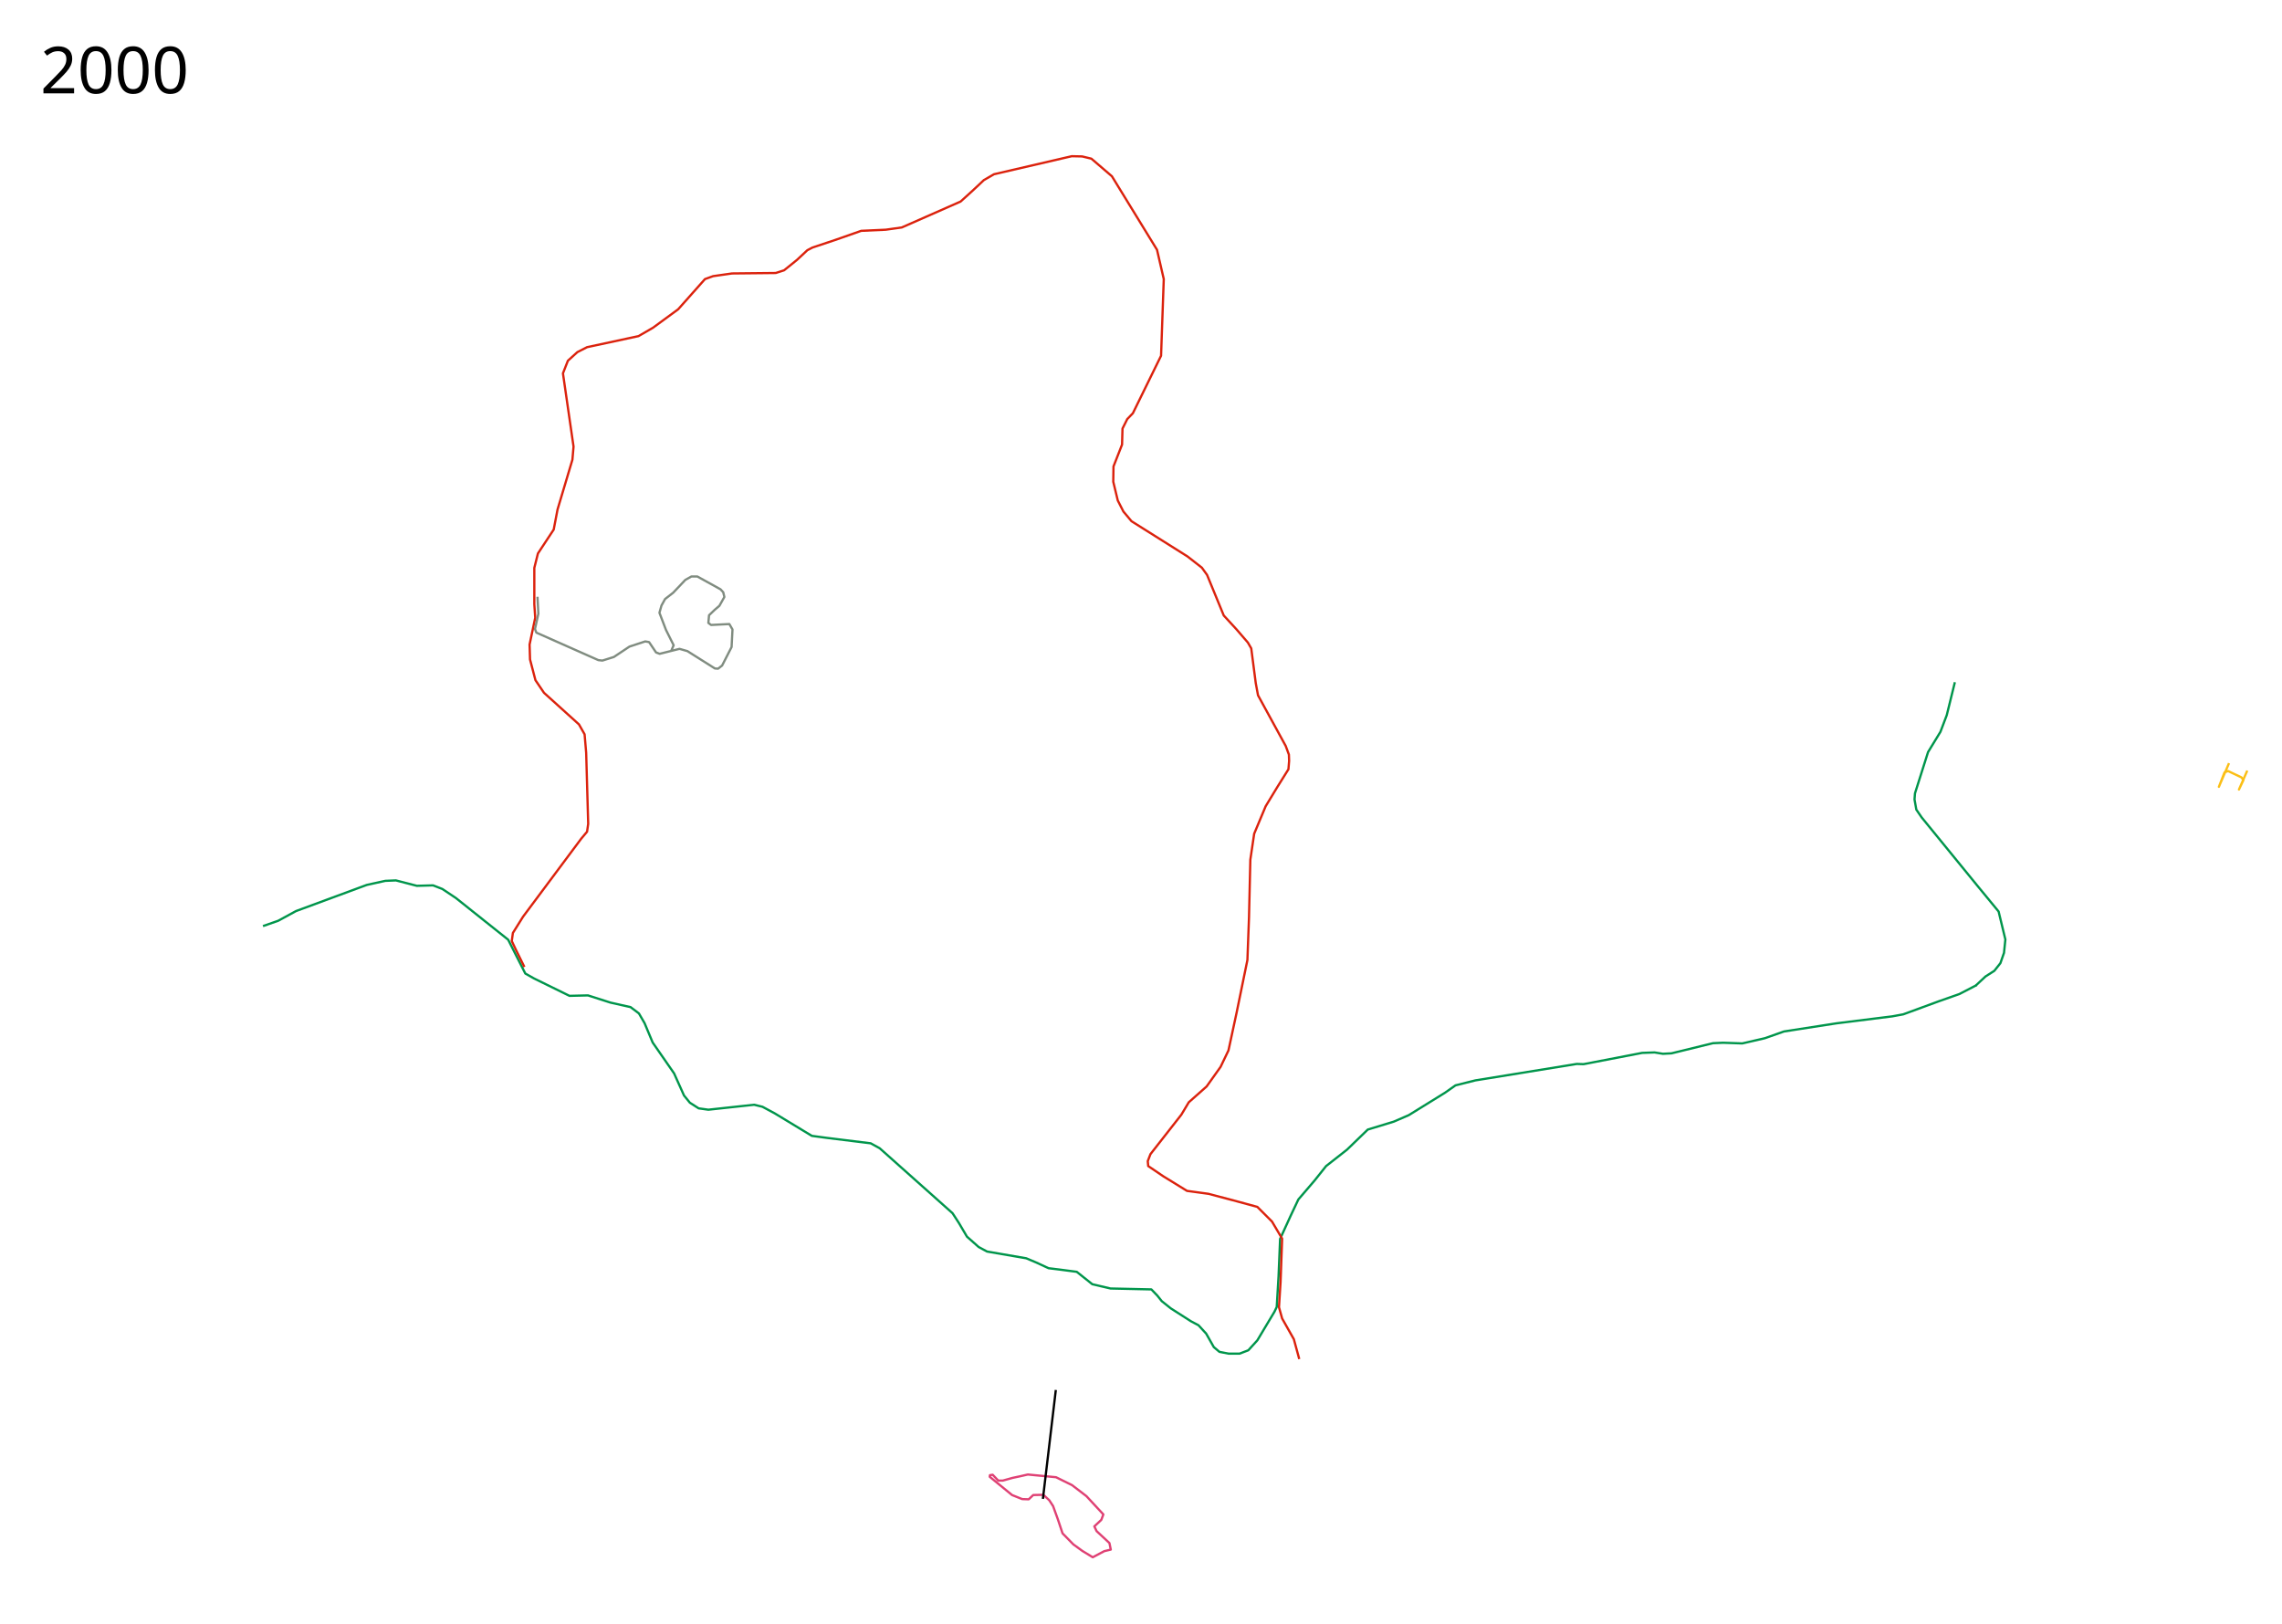
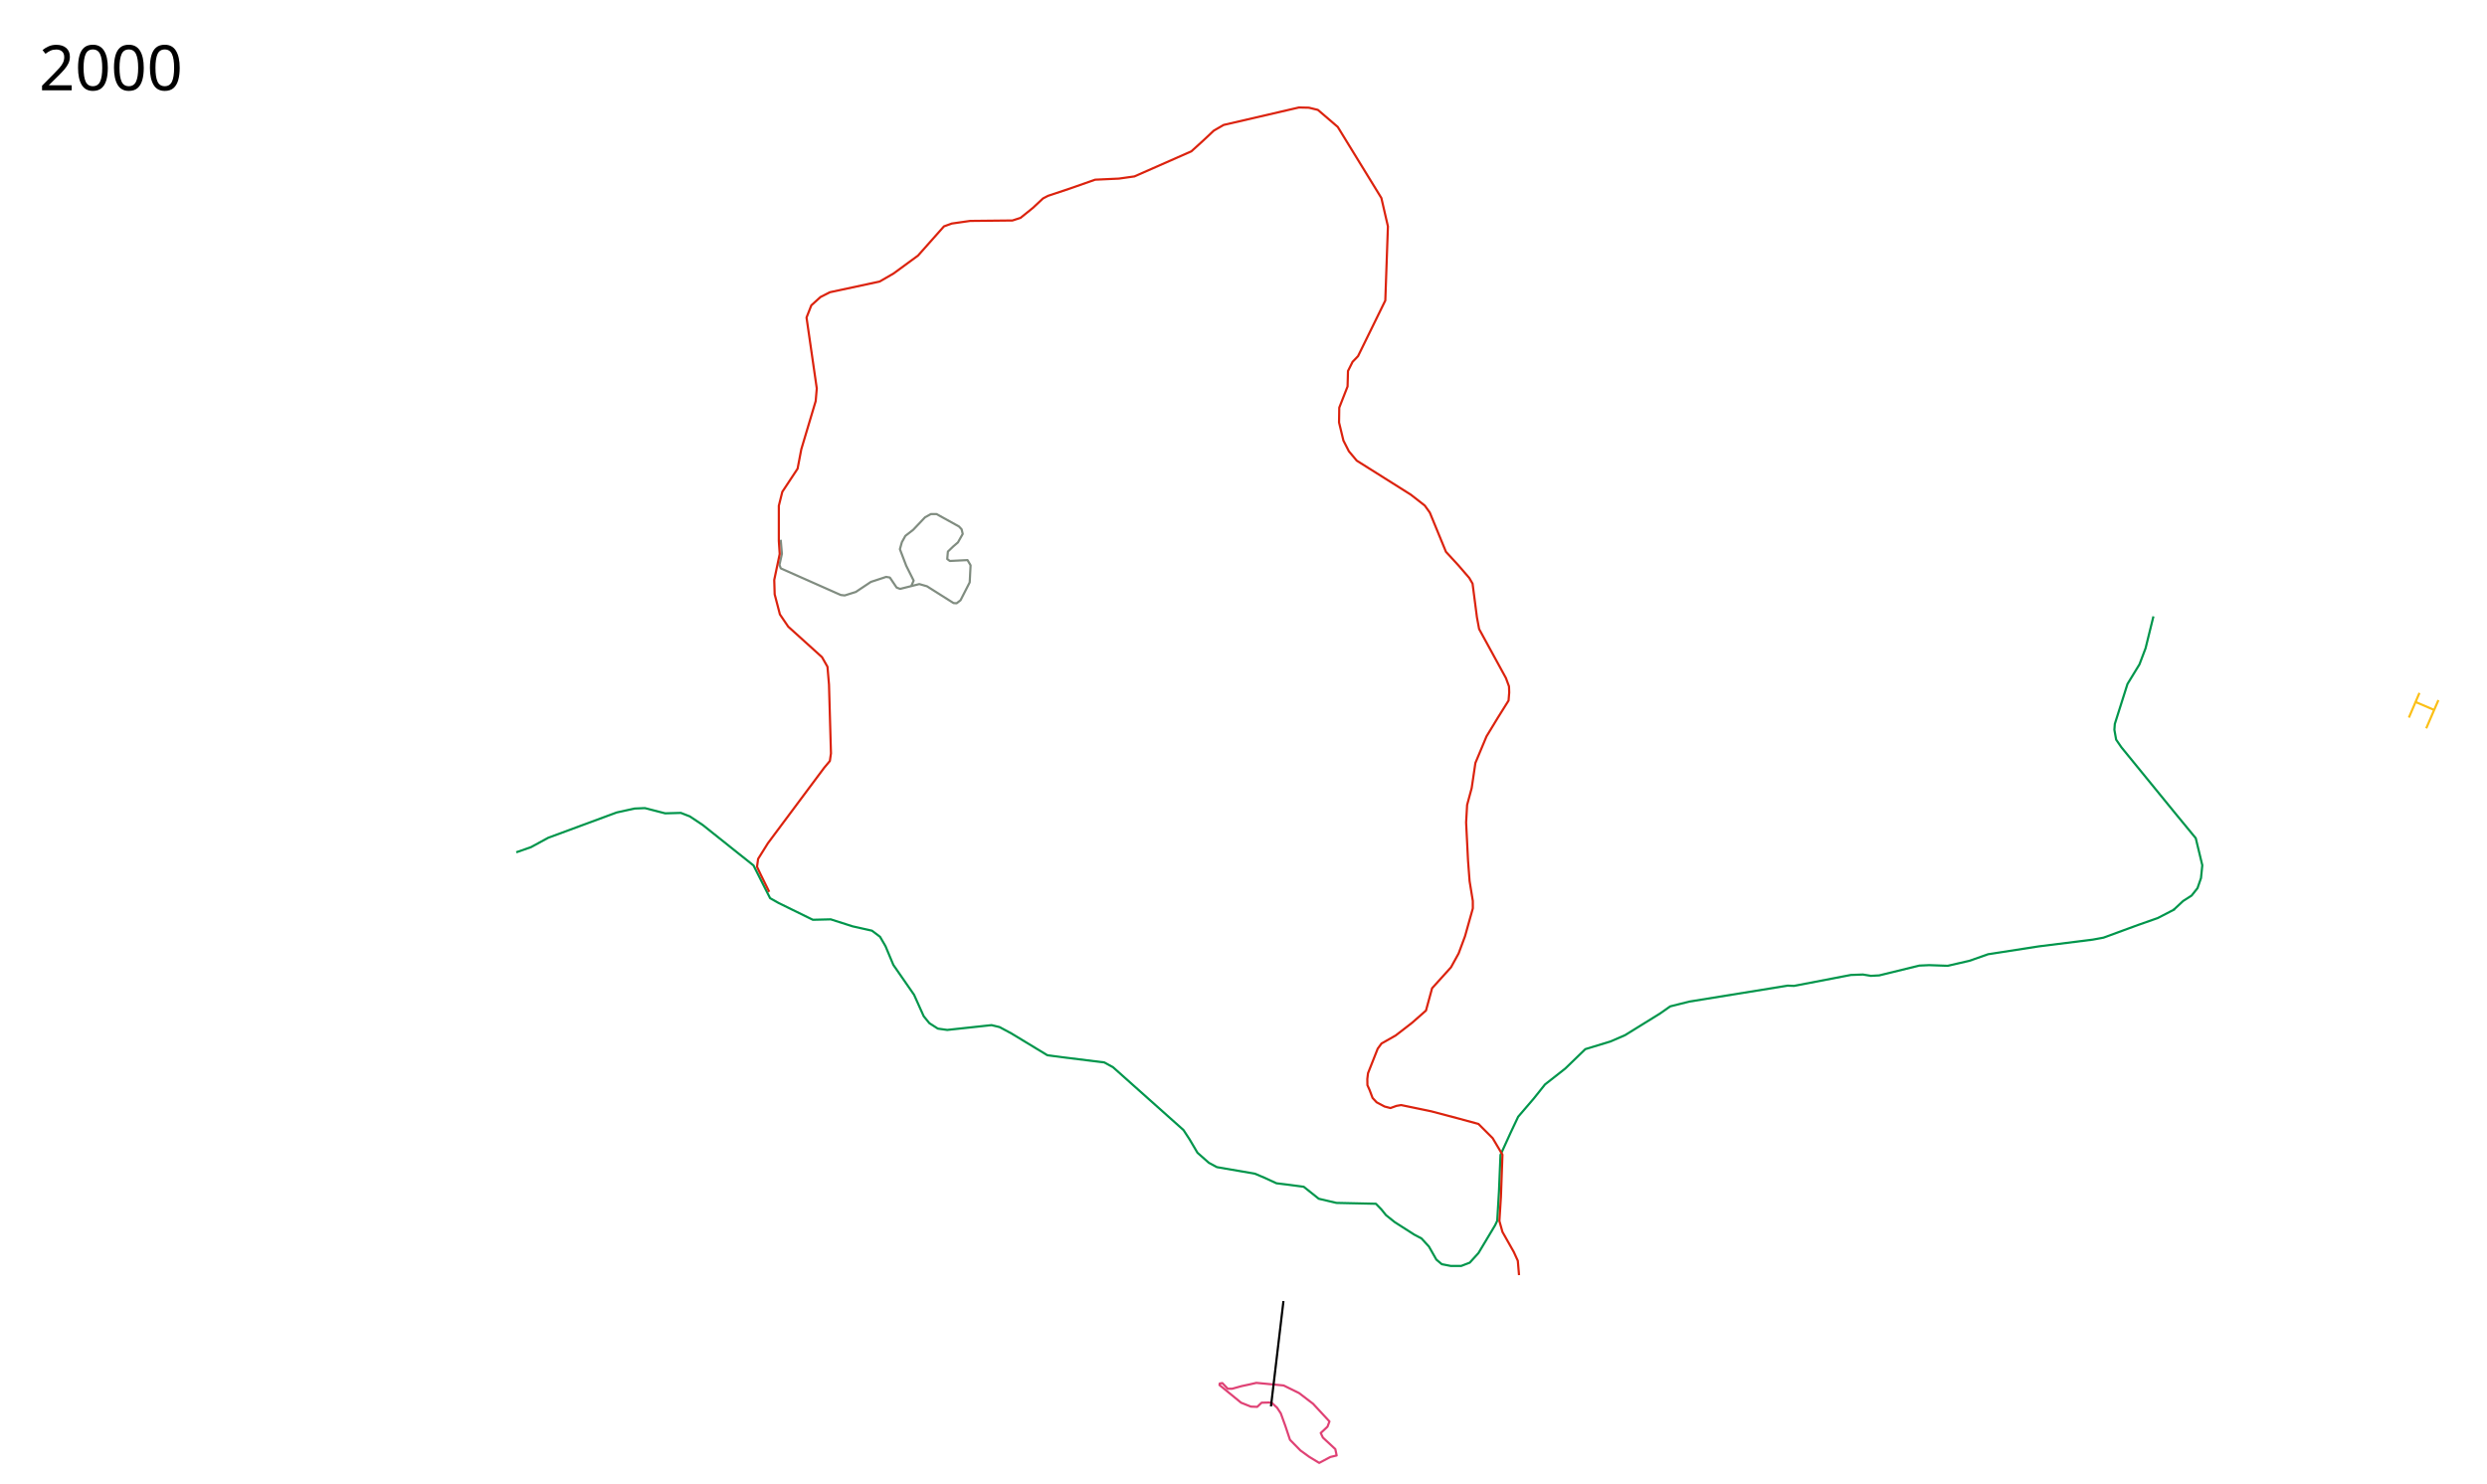
- <svg xmlns="http://www.w3.org/2000/svg" width="5061" height="3600">
-   <path d="M2409.5 3317.9l37.5 40.5-4.5 12-15.5 14.5 5 10.5 28.5 26.5 3 14.5-14.5 3.5-25.5 13.5-23-14-20-14.5-24-24.5-10.5-31.5-10.5-29-8.5-13-13-12-22.5.5-10 9.5-14.5-.5-22.5-9-44-36-5.5-4.5.5-3.5 6-1 12.5 13h10l21.5-6 16.5-3.5 17.5-4 62.5 6 35.5 17.5z" fill="none" stroke="#df4174" stroke-width="5" stroke-linejoin="round" />
-   <path d="M583.258 2053.71L617 2041.9l39.5-21.5 157-58 41-9 23.5-1 46.5 12 36-1 20.5 8 30 20 116 92.5 38 75 19.5 11 78.5 38.5 41-1 50 16 44.5 10 18.5 14 12.5 21.5 18 43 47.5 68.5 22 49 13 16 19.5 12.5 21.5 3 101.5-11 18.5 4.5 27 14.5 82.5 50 33.5 4.5 97 12 20 11 161.5 144 14 21.5 18 30.5 26 23 18.5 10 87 15 22.5 9.5 27 12.5 24.5 3 38 5 34.5 27.5 40.5 9.5 90.5 2 13 13.5 10 12.5 20 16 44.5 28.5 17 9 17 18.5 17 30 12.5 10.5 20.5 4h24l19.5-7.5 20-22 38-63.5 5-10.5 4-67 3.5-84 23.5-51.5 17-36 36-42 25.5-32 46.5-36.5 46-44.5 57.5-17.5 33.5-14.5 80-49.5 23.5-16.5 44-11 225-36.5 15 .5 130-25 27.5-1 18.5 3 19-1 92-22.5 22.5-1 42.5 1.5 50-11.5 42.5-15 116-18 124-15.5 24.5-4.5 79-29 45.5-16 38.578-20.017" fill="none" stroke="#00954b" stroke-width="5" stroke-linejoin="round" />
-   <path d="M4382 2185.4l21.5-20 19.5-12.5 13.5-17 8-23 3-29.5-15-62-46.5-56.5-124-152-12-17.5-4-22.5 1-13.5 29-91.5 27.5-45 14-37 18-73" fill="none" stroke="#00954b" stroke-width="5" stroke-linejoin="round" />
-   <path d="M2881.5 3013.9l-12-44-26-46-7-25 3.5-55.5 3.5-96.5-22.5-38-32.5-32.5-46-12.5-62.5-16.5-47.5-6.5-52-32-34-23-1-11 6-15.5 68.5-87.5 16.5-27.5 39.5-35 31-43.5 17.5-36.5 18-83.5 24-117 3.5-94 3-128.5 8.5-57.5 25.5-61 25.5-42 25-40 1.5-18.5-.5-14-7-19-61.5-112.5-5-27-10-77-7.5-13-25-29-28.5-31-37-90-11.5-16-32-25-124-78-18-21.5-12.5-24.5-10-41.5.5-34 19-48.5 1-35.5 10.5-21 12.5-13 62.5-127.5 6-170-15-65-100-163-45.5-39-20.5-5-23-.5-172.5 40-22.5 13-24.5 23-27 24.5-130.5 57.5-35.5 5-54.5 2.5-58.5 20.5-49.5 16.5-11.5 6-23 21.5-28.5 23-18.5 6-97 1-42 6-18 6.5-59.5 67-56 41-32 18.5-114 24.5-21.5 11-21 19-11 28 23.5 162.5-2.5 29-33 110.5-8.5 44.5-35 53-8 32v80.5l2 30-12.5 59.5 1 33 12 46 19 28 77.5 70 12.5 22 3.5 41 4.5 157.5-2.5 17.5-13 15.5-129 173-22.5 36-2.5 18 9 19 19 38.5" fill="none" stroke="#db220d" stroke-width="5" stroke-linejoin="round" />
-   <path d="M2341.584 3082.428l-28.638 241.477" fill="none" stroke="#000" stroke-width="5" stroke-linejoin="round" />
-   <path d="M1192 1323.4l2 37.5-7.5 34 3 8 137.5 61 9 1 25.5-8 34.5-23 35-11.5 8.5 1.5 15.5 23 8 3 44-11 17.5 5 61 38.5 7 .5 9-7 21-41 2-39-7-12-40.5 2-6-4.5 1.5-17 12.5-12 10.5-9 11-19.5-2.5-10.5-6-6.5-51.5-28.5h-13l-13.5 7.5-27 28.5-18 14-8 14.5-4.5 16 14.5 38 17 34-5 11.5" fill="none" stroke="#808c80" stroke-width="5" stroke-linejoin="round" />
-   <path d="M4943.5 1692.4l-22.5 52.5 12.5-32 8-3 29.5 14 4.5 6-10 21 18.5-42" fill="none" stroke="#fbbf16" stroke-width="5" stroke-linejoin="round" />
-   <text x="89.453" y="206.961" style="line-height:125%;-inkscape-font-specification:Sans" font-size="144px" font-weight="400" letter-spacing="0" word-spacing="0" font-family="Sans">
-     <tspan x="89.453" y="206.961">2000</tspan>
+ <svg xmlns="http://www.w3.org/2000/svg" width="5700" height="3400" viewBox="0 100 5700 3400">
+   <path d="M3009.5 3317.9l37.5 40.5-4.5 12-15.5 14.5 5 10.5 28.5 26.5 3 14.5-14.5 3.5-25.5 13.5-23-14-20-14.5-24-24.5-10.5-31.5-10.5-29-8.5-13-13-12-22.5.5-10 9.5-14.5-.5-22.5-9-44-36-5.5-4.5.5-3.5 6-1 12.5 13h10l21.5-6 16.5-3.5 17.5-4 62.5 6 35.5 17.5z" fill="none" stroke="#df4174" stroke-width="5" stroke-linejoin="round" />
+   <path d="M1183.258 2053.71L1217 2041.9l39.5-21.5 157-58 41-9 23.5-1 46.5 12 36-1 20.5 8 30 20 116 92.5 38 75 19.5 11 78.5 38.5 41-1 50 16 44.5 10 18.5 14 12.5 21.5 18 43 47.5 68.5 22 49 13 16 19.5 12.5 21.5 3 101.5-11 18.5 4.5 27 14.5 82.5 50 33.5 4.5 97 12 20 11 161.5 144 14 21.5 18 30.5 26 23 18.5 10 87 15 22.5 9.5 27 12.5 24.5 3 38 5 34.5 27.5 40.5 9.5 90.5 2 13 13.5 10 12.5 20 16 44.5 28.5 17 9 17 18.5 17 30 12.5 10.5 20.5 4h24l19.5-7.5 20-22 38-63.5 5-10.5 4-67 3.5-84 23.5-51.5 17-36 36-42 25.5-32 46.5-36.5 46-44.5 57.5-17.5 33.5-14.5 80-49.5 23.5-16.5 44-11 225-36.5 15 .5 130-25 27.5-1 18.5 3 19-1 92-22.5 22.5-1 42.5 1.5 50-11.5 42.5-15 116-18 124-15.5 24.5-4.5 79-29 45.5-16 38.578-20.017" fill="none" stroke="#00954b" stroke-width="5" stroke-linejoin="round" />
+   <path d="M4982 2185.4l21.5-20 19.5-12.5 13.5-17 8-23 3-29.5-15-62-46.5-56.5-124-152-12-17.5-4-22.5 1-13.5 29-91.5 27.5-45 14-37 18-73" fill="none" stroke="#00954b" stroke-width="5" stroke-linejoin="round" />
+   <path d="M2941.584 3082.428l-28.638 241.477" fill="none" stroke="#000" stroke-width="5" stroke-linejoin="round" />
+   <text x="89.453" y="306.961" style="line-height:125%;-inkscape-font-specification:Sans" font-weight="400" font-size="144px" font-family="Sans" letter-spacing="0" word-spacing="0">
+     <tspan x="89.453" y="306.961">2000</tspan>
  </text>
-   <text x="89.453" y="3497.961" style="line-height:125%;-inkscape-font-specification:Sans" font-size="144px" font-weight="400" letter-spacing="0" word-spacing="0" font-family="Sans" />
+   <text x="89.453" y="3397.961" style="line-height:125%;-inkscape-font-specification:Sans" font-weight="400" font-size="144px" font-family="Sans" letter-spacing="0" word-spacing="0" />
+   <path d="M5545.168 1688.348L5521 1744.9M5588.612 1704.899l-27.886 64.592M5536 1709l42 18" fill="none" stroke="#fbbf16" stroke-width="5" stroke-linejoin="round" />
+   <path d="M1789.32 1337.326l2.773 32.153-5.593 25.42 3 8 137.5 61 9 1 25.5-8 34.5-23 35-11.5 8.5 1.5 15.5 23 8 3 44-11 17.5 5 61 38.5 7 .5 9-7 21-41 2-39-7-12-40.5 2-6-4.5 1.5-17 12.5-12 10.5-9 11-19.5-2.5-10.5-6-6.5-51.5-28.5h-13l-13.5 7.5-27 28.5-18 14-8 14.5-4.5 16 14.5 38 17 34-5 11.5" fill="none" stroke="#808c80" stroke-width="5" stroke-linejoin="round" />
+   <path d="M1763 2144.4l-19-38.5-9-19 2.5-18 22.5-36 129-173 13-15.5 2.5-17.5-4.5-157.5-3.5-41-12.5-22-77.5-70-19-28-12-46-1-33 12.5-59.5-2-30v-80.5l8-32 35-53 8.5-44.5 33-110.5 2.5-29-23.5-162.5 11-28 21-19 21.5-11 114-24.5 32-18.5 56-41 59.5-67 18-6.5 42-6 97-1 18.5-6 28.5-23 23-21.5 11.5-6 49.5-16.5 58.5-20.5 54.5-2.5 35.5-5 130.5-57.5 27-24.5 24.5-23 22.5-13 172.5-40 23 .5 20.5 5 45.5 39 100 163 15 65-6 170-62.5 127.5-12.5 13-10.5 21-1 35.5-19 48.5-.5 34 10 41.5 12.5 24.5 18 21.5 124 78 32 25 11.5 16 37 90 28.5 31 25 29 7.5 13 10 77 5 27 61.5 112.5 7 19 .5 14-1.5 18.5-25 40-25.5 42-25.5 61-8.5 57.5-10.486 38.705-2.296 40.203 4.389 87.344 3.578 47.147 7.389 45.428.055 16.983-17.961 64.027-14.63 39.343-17.5 31.78-43.312 47.954-13.98 51.164-31.746 27.921-37.736 29.186-32.433 18.4-8.7 11.827-22.244 56.256-1.611 13.317.252 14.2 5.011 11.202 6.797 18.02 9.223 9.935 18.265 9.73 13.484 3.531 13.709-4.956 10.747-1.9L3280 2647.4l62.5 16.5 46 12.5 32.5 32.5 22.5 38-3.5 96.5-3.5 55.5 7 25 26 46 9.197 20.165 2.803 32.892" fill="none" stroke="#db220d" stroke-width="5" stroke-linejoin="round" />
</svg>
